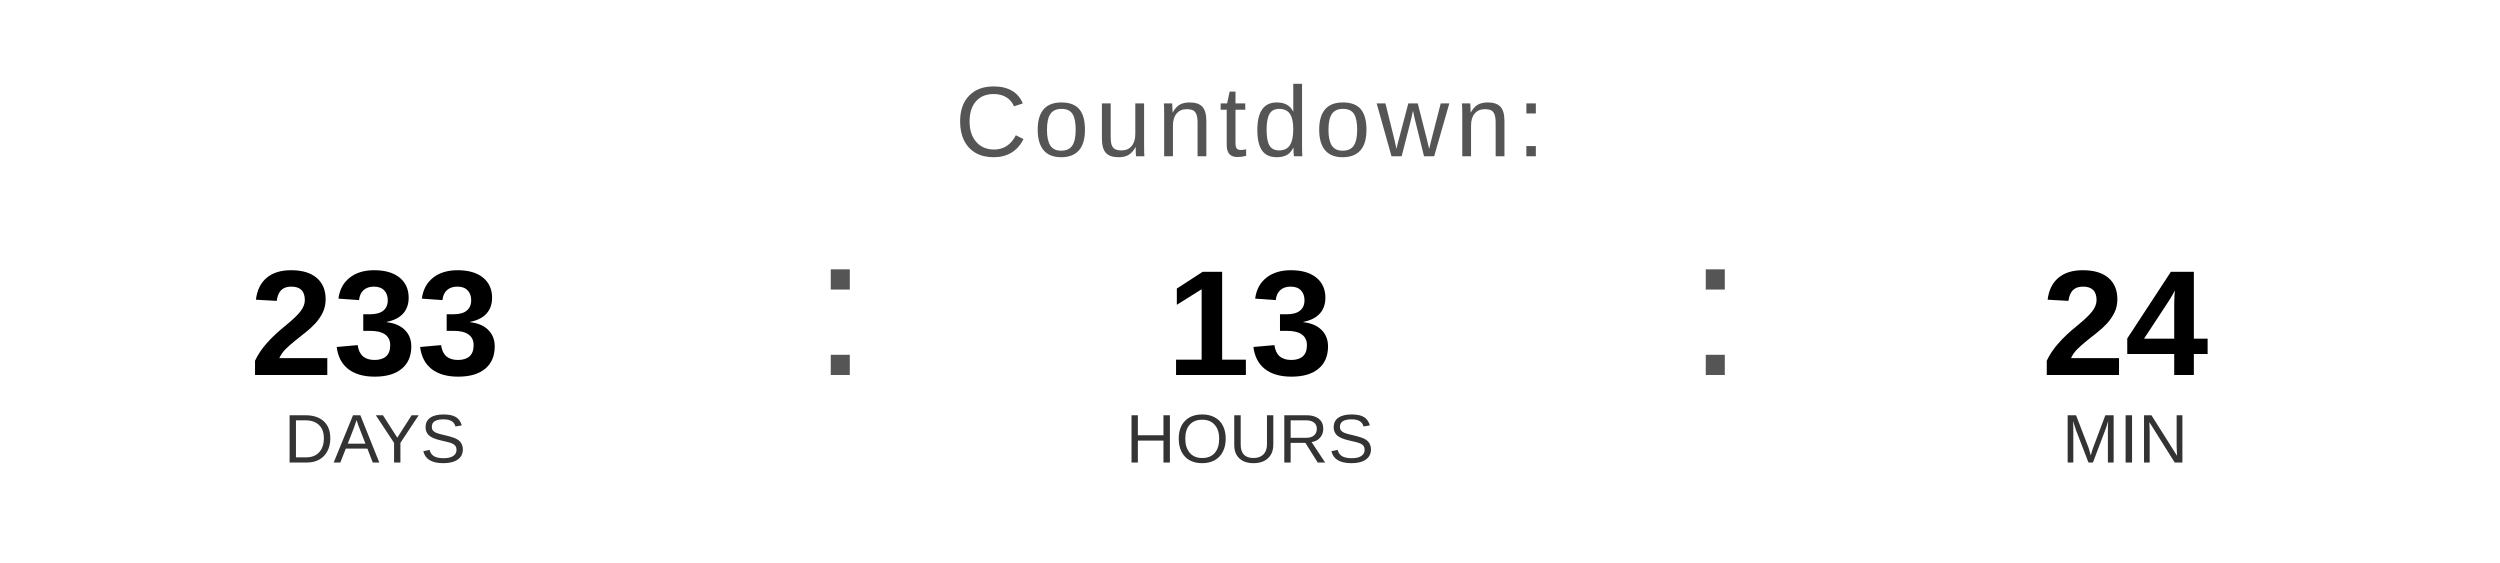
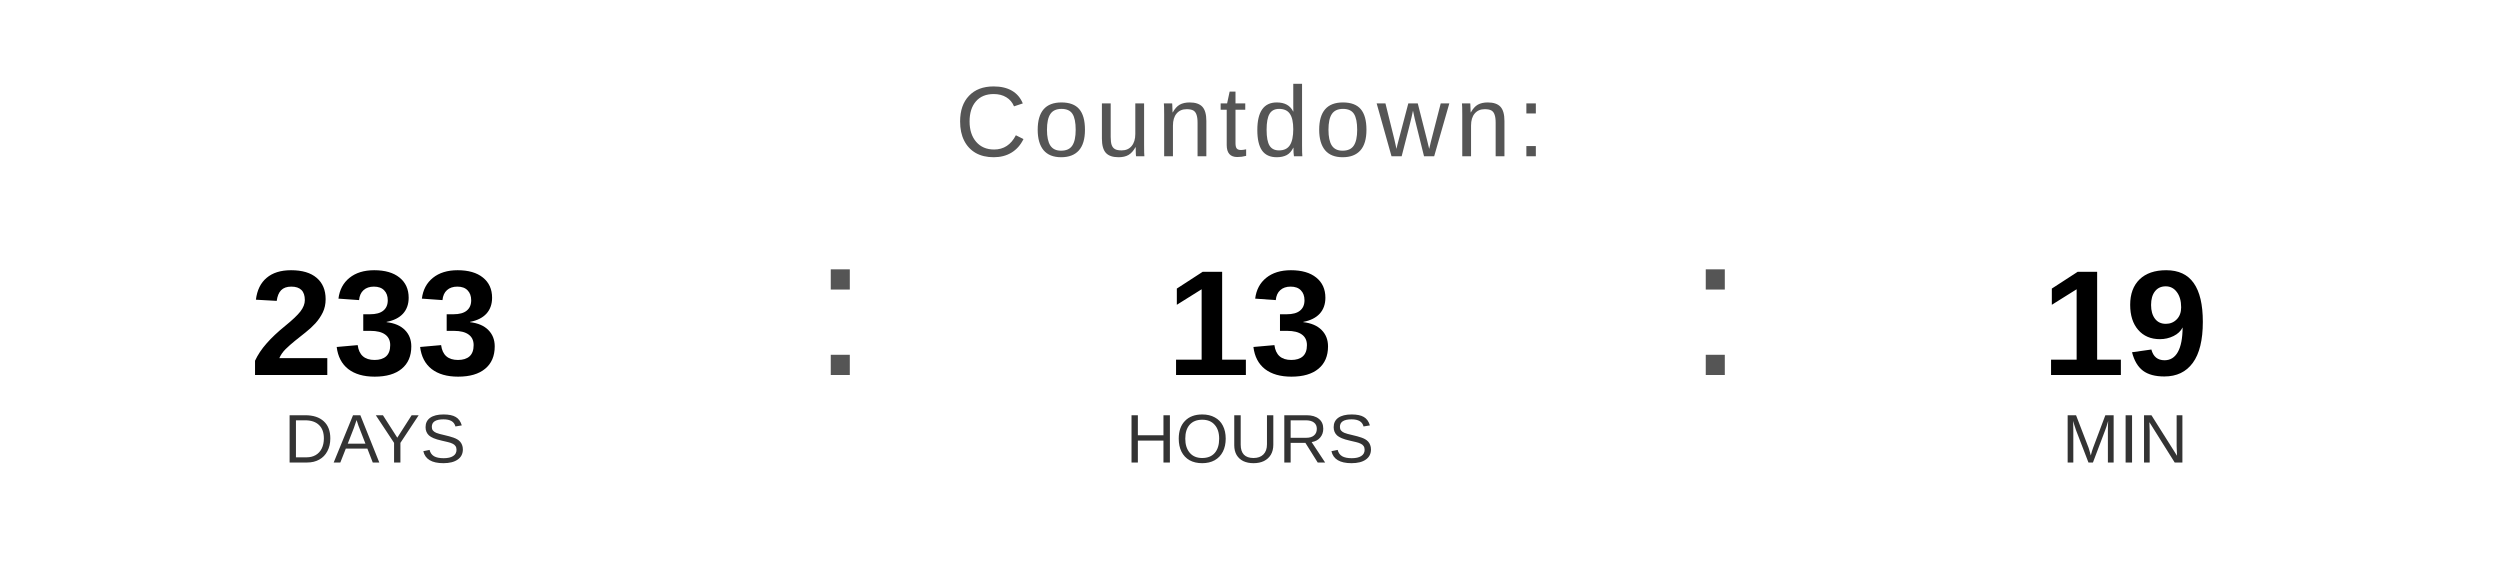
<svg xmlns="http://www.w3.org/2000/svg" width="400" height="90" viewBox="0 0 400 90">
  <text x="200" y="25" font-family="Arial, Helvetica, sans-serif" font-size="16" fill="#555555" text-anchor="middle" letter-spacing="1">
    Countdown:
  </text>
  <text x="60" y="60" font-family="Arial, Helvetica, sans-serif" font-size="24" font-weight="bold" fill="#000000" text-anchor="middle">233</text>
  <text x="60" y="74" font-family="Arial, Helvetica, sans-serif" font-size="11" fill="#333333" text-anchor="middle">DAYS</text>
  <text x="130" y="60" font-family="Arial, sans-serif" font-size="32" fill="#555555">:</text>
  <text x="200" y="60" font-family="Arial, Helvetica, sans-serif" font-size="24" font-weight="bold" fill="#000000" text-anchor="middle">13</text>
  <text x="200" y="74" font-family="Arial, Helvetica, sans-serif" font-size="11" fill="#333333" text-anchor="middle">HOURS</text>
  <text x="270" y="60" font-family="Arial, sans-serif" font-size="32" fill="#555555">:</text>
-   <text x="340" y="60" font-family="Arial, Helvetica, sans-serif" font-size="24" font-weight="bold" fill="#000000" text-anchor="middle">24</text>
+   <text x="340" y="60" font-family="Arial, Helvetica, sans-serif" font-size="24" font-weight="bold" fill="#000000" text-anchor="middle">19</text>
  <text x="340" y="74" font-family="Arial, Helvetica, sans-serif" font-size="11" fill="#333333" text-anchor="middle">MIN</text>
</svg>
